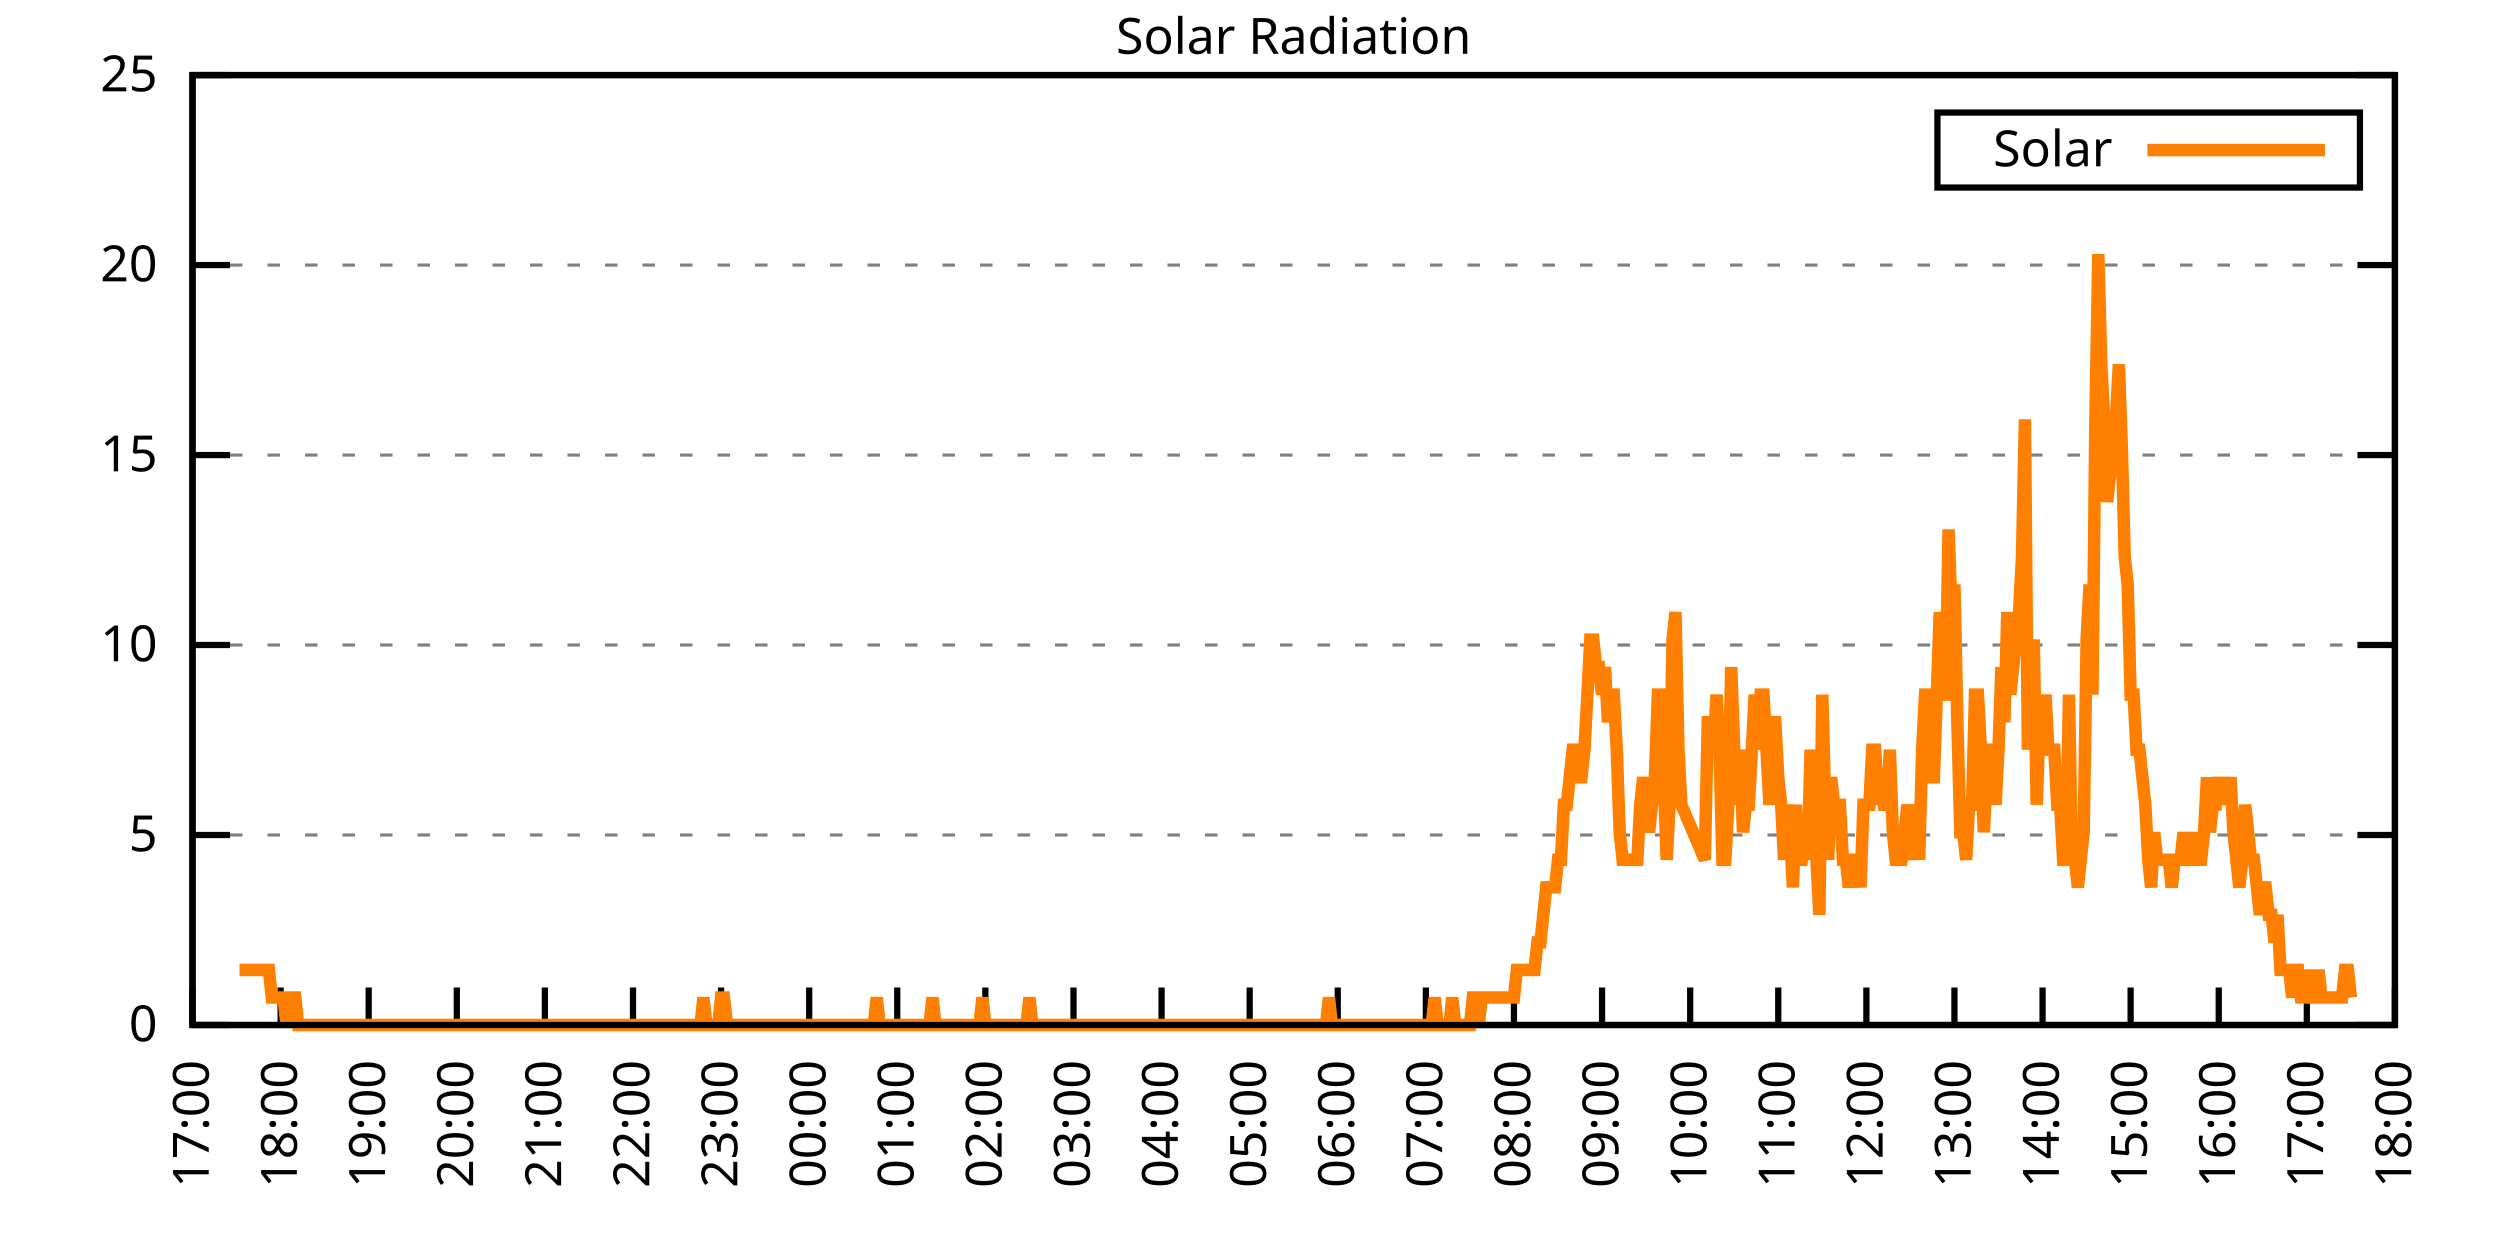
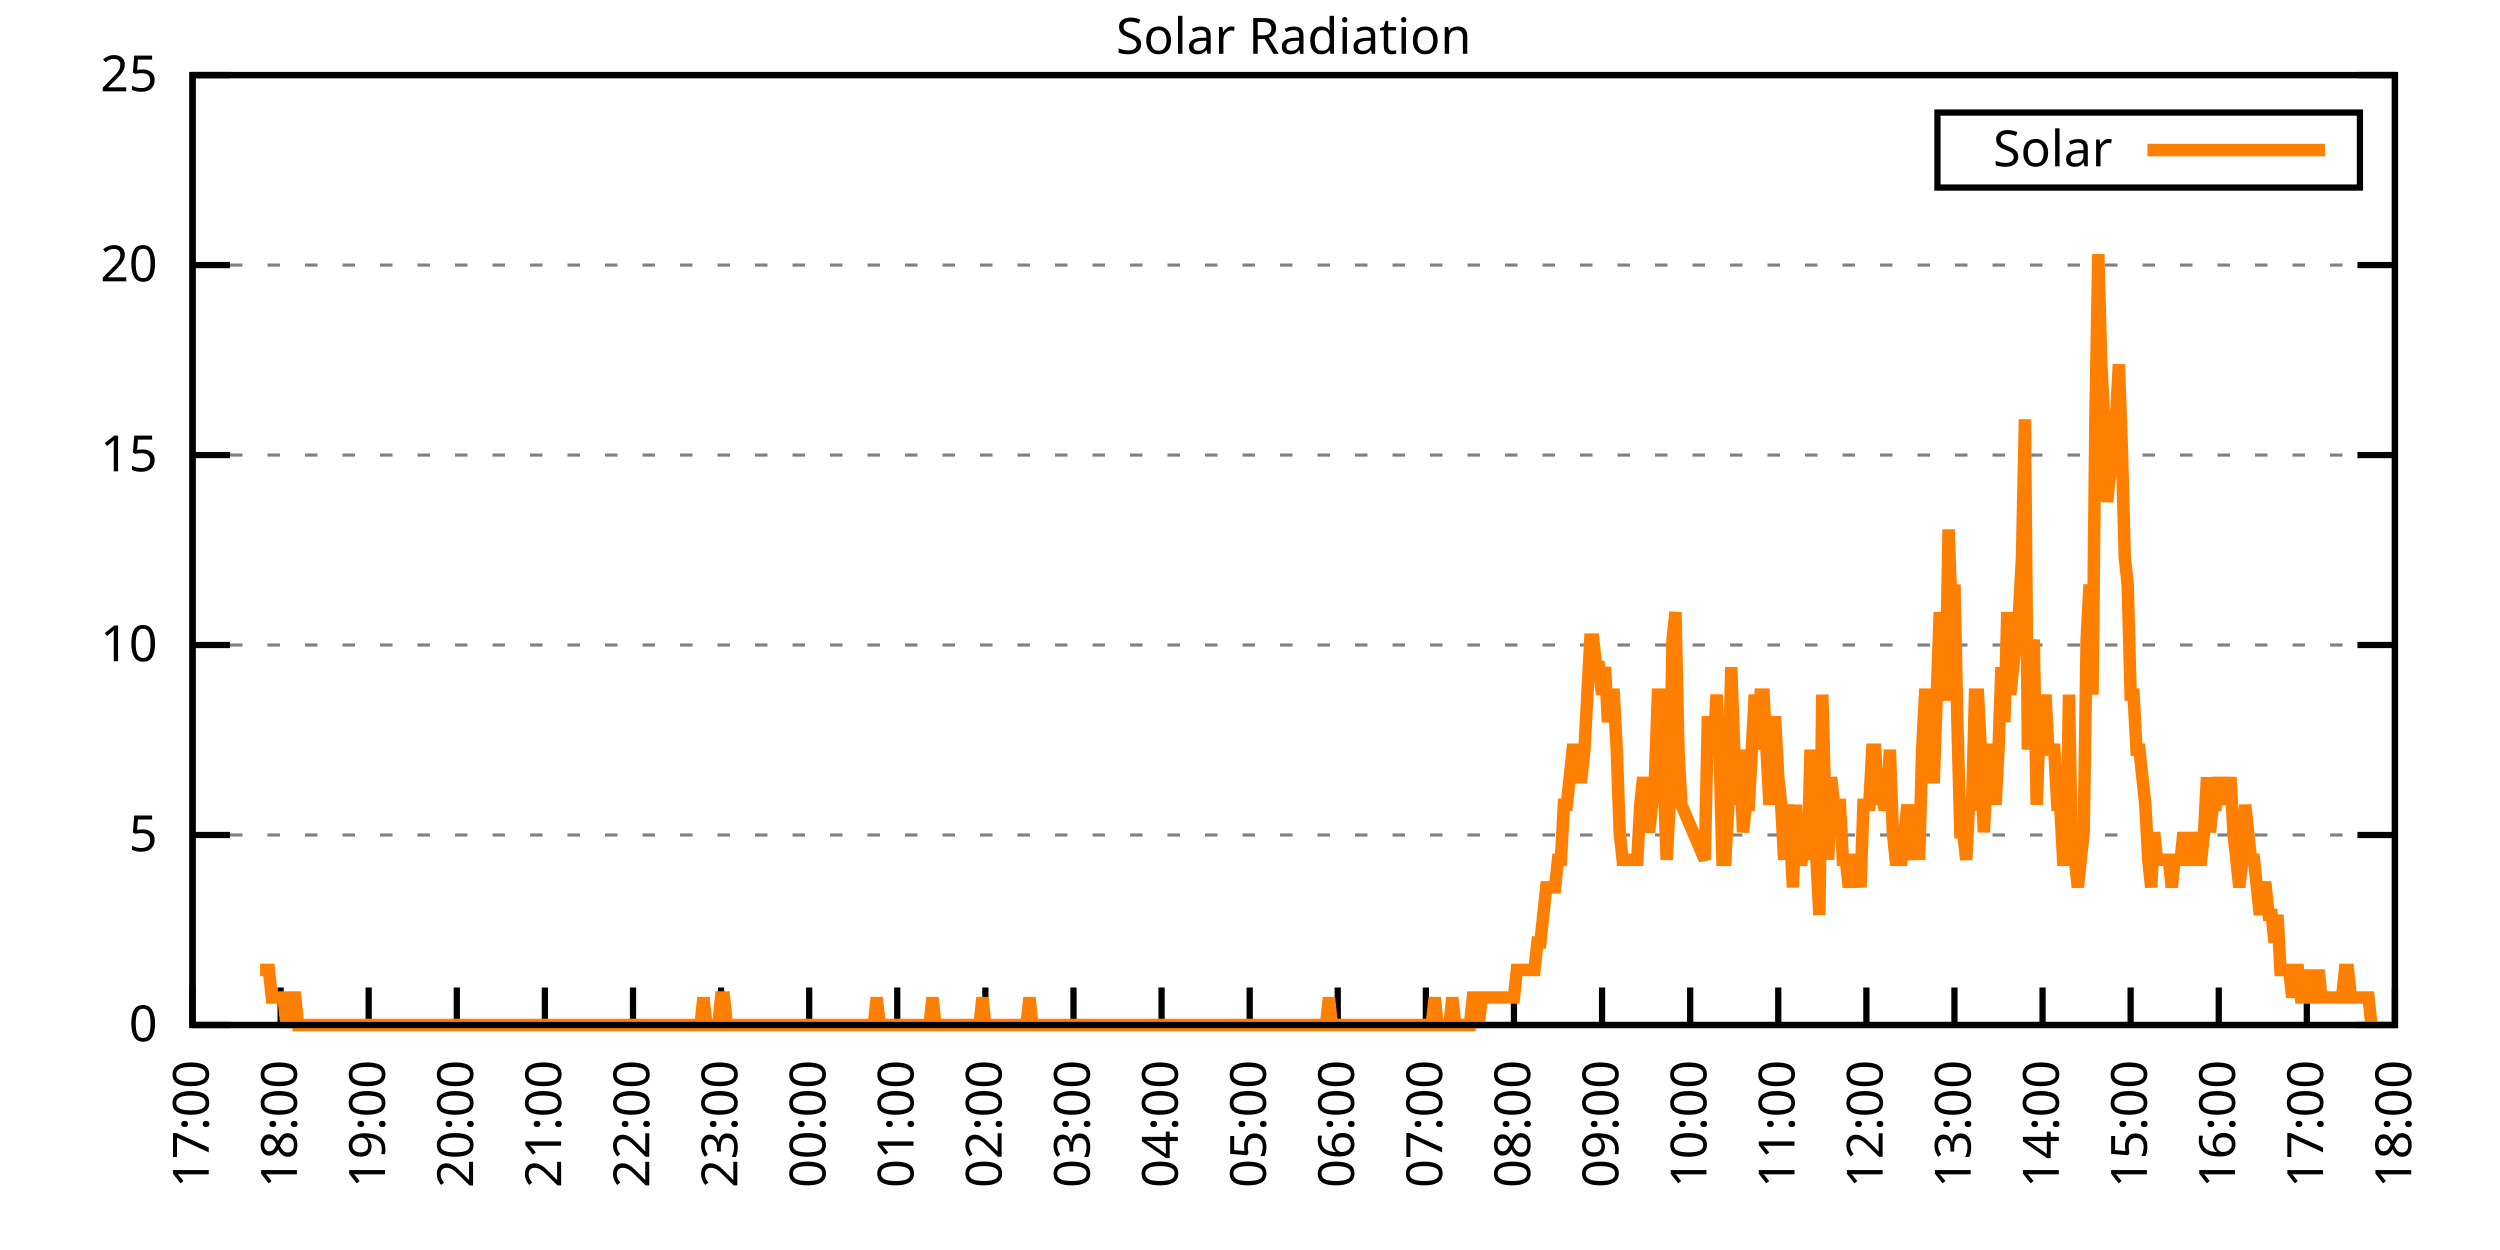
<svg xmlns="http://www.w3.org/2000/svg" xmlns:xlink="http://www.w3.org/1999/xlink" width="400" height="200" viewBox="0 0 400 200">
  <g id="gnuplot_canvas">
    <rect x="0" y="0" width="400" height="200" fill="none" />
    <defs>
      <circle id="gpDot" r="0.5" stroke-width="0.5" stroke="currentColor" />
      <path id="gpPt0" stroke-width="0.333" stroke="currentColor" d="M-1,0 h2 M0,-1 v2" />
      <path id="gpPt1" stroke-width="0.333" stroke="currentColor" d="M-1,-1 L1,1 M1,-1 L-1,1" />
      <path id="gpPt2" stroke-width="0.333" stroke="currentColor" d="M-1,0 L1,0 M0,-1 L0,1 M-1,-1 L1,1 M-1,1 L1,-1" />
      <rect id="gpPt3" stroke-width="0.333" stroke="currentColor" x="-1" y="-1" width="2" height="2" />
      <rect id="gpPt4" stroke-width="0.333" stroke="currentColor" fill="currentColor" x="-1" y="-1" width="2" height="2" />
      <circle id="gpPt5" stroke-width="0.333" stroke="currentColor" cx="0" cy="0" r="1" />
      <use xlink:href="#gpPt5" id="gpPt6" fill="currentColor" stroke="none" />
      <path id="gpPt7" stroke-width="0.333" stroke="currentColor" d="M0,-1.33 L-1.33,0.67 L1.33,0.67 z" />
      <use xlink:href="#gpPt7" id="gpPt8" fill="currentColor" stroke="none" />
      <use xlink:href="#gpPt7" id="gpPt9" stroke="currentColor" transform="rotate(180)" />
      <use xlink:href="#gpPt9" id="gpPt10" fill="currentColor" stroke="none" />
      <use xlink:href="#gpPt3" id="gpPt11" stroke="currentColor" transform="rotate(45)" />
      <use xlink:href="#gpPt11" id="gpPt12" fill="currentColor" stroke="none" />
      <path id="gpPt13" stroke-width="0.333" stroke="currentColor" d="M0,1.330 L1.265,0.411 L0.782,-1.067 L-0.782,-1.076 L-1.265,0.411 z" />
      <use xlink:href="#gpPt13" id="gpPt14" fill="currentColor" stroke="none" />
      <filter id="textbox" filterUnits="objectBoundingBox" x="0" y="0" height="1" width="1">
        <feFlood flood-color="white" flood-opacity="1" result="bgnd" />
        <feComposite in="SourceGraphic" in2="bgnd" operator="atop" />
      </filter>
      <filter id="greybox" filterUnits="objectBoundingBox" x="0" y="0" height="1" width="1">
        <feFlood flood-color="lightgrey" flood-opacity="1" result="grey" />
        <feComposite in="SourceGraphic" in2="grey" operator="atop" />
      </filter>
    </defs>
    <g fill="none" color="white" stroke="currentColor" stroke-width="1.00" stroke-linecap="butt" stroke-linejoin="miter">
</g>
    <g fill="none" color="black" stroke="currentColor" stroke-width="1.00" stroke-linecap="butt" stroke-linejoin="miter">
      <g stroke="none" shape-rendering="crispEdges">
        <polygon fill="rgb(255, 255, 255)" points="30.80,164.00 383.18,164.00 383.18,12.02 30.80,12.02 " />
      </g>
    </g>
    <g fill="none" color="black" stroke="currentColor" stroke-width="1.00" stroke-linecap="butt" stroke-linejoin="miter">
</g>
    <g fill="none" color="black" stroke="black" stroke-width="0.50" stroke-linecap="butt" stroke-linejoin="miter">
</g>
    <g fill="none" color="gray" stroke="currentColor" stroke-width="0.50" stroke-linecap="butt" stroke-linejoin="miter">
      <path stroke="gray" stroke-dasharray="2,4" class="gridline" d="M30.80,164.00 L383.19,164.00  " />
    </g>
    <g fill="none" color="gray" stroke="gray" stroke-width="1.00" stroke-linecap="butt" stroke-linejoin="miter">
</g>
    <g fill="none" color="black" stroke="currentColor" stroke-width="1.00" stroke-linecap="butt" stroke-linejoin="miter">
      <path stroke="black" d="M30.80,164.00 L36.80,164.00 M383.19,164.00 L377.19,164.00  " />
      <g transform="translate(25.20,166.60)" stroke="none" fill="black" font-family="Sans" font-size="8.00" text-anchor="end">
        <text>
          <tspan font-family="Sans"> 0</tspan>
        </text>
      </g>
    </g>
    <g fill="none" color="black" stroke="currentColor" stroke-width="1.00" stroke-linecap="butt" stroke-linejoin="miter">
</g>
    <g fill="none" color="black" stroke="black" stroke-width="0.50" stroke-linecap="butt" stroke-linejoin="miter">
</g>
    <g fill="none" color="gray" stroke="currentColor" stroke-width="0.50" stroke-linecap="butt" stroke-linejoin="miter">
      <path stroke="gray" stroke-dasharray="2,4" class="gridline" d="M30.80,133.60 L383.19,133.60  " />
    </g>
    <g fill="none" color="gray" stroke="gray" stroke-width="1.00" stroke-linecap="butt" stroke-linejoin="miter">
</g>
    <g fill="none" color="black" stroke="currentColor" stroke-width="1.00" stroke-linecap="butt" stroke-linejoin="miter">
      <path stroke="black" d="M30.80,133.60 L36.80,133.60 M383.19,133.60 L377.19,133.60  " />
      <g transform="translate(25.20,136.20)" stroke="none" fill="black" font-family="Sans" font-size="8.00" text-anchor="end">
        <text>
          <tspan font-family="Sans"> 5</tspan>
        </text>
      </g>
    </g>
    <g fill="none" color="black" stroke="currentColor" stroke-width="1.00" stroke-linecap="butt" stroke-linejoin="miter">
</g>
    <g fill="none" color="black" stroke="black" stroke-width="0.50" stroke-linecap="butt" stroke-linejoin="miter">
</g>
    <g fill="none" color="gray" stroke="currentColor" stroke-width="0.50" stroke-linecap="butt" stroke-linejoin="miter">
      <path stroke="gray" stroke-dasharray="2,4" class="gridline" d="M30.80,103.20 L383.19,103.20  " />
    </g>
    <g fill="none" color="gray" stroke="gray" stroke-width="1.00" stroke-linecap="butt" stroke-linejoin="miter">
</g>
    <g fill="none" color="black" stroke="currentColor" stroke-width="1.00" stroke-linecap="butt" stroke-linejoin="miter">
      <path stroke="black" d="M30.80,103.20 L36.80,103.20 M383.19,103.20 L377.19,103.20  " />
      <g transform="translate(25.20,105.80)" stroke="none" fill="black" font-family="Sans" font-size="8.00" text-anchor="end">
        <text>
          <tspan font-family="Sans"> 10</tspan>
        </text>
      </g>
    </g>
    <g fill="none" color="black" stroke="currentColor" stroke-width="1.00" stroke-linecap="butt" stroke-linejoin="miter">
</g>
    <g fill="none" color="black" stroke="black" stroke-width="0.50" stroke-linecap="butt" stroke-linejoin="miter">
</g>
    <g fill="none" color="gray" stroke="currentColor" stroke-width="0.50" stroke-linecap="butt" stroke-linejoin="miter">
      <path stroke="gray" stroke-dasharray="2,4" class="gridline" d="M30.80,72.81 L383.19,72.81  " />
    </g>
    <g fill="none" color="gray" stroke="gray" stroke-width="1.00" stroke-linecap="butt" stroke-linejoin="miter">
</g>
    <g fill="none" color="black" stroke="currentColor" stroke-width="1.00" stroke-linecap="butt" stroke-linejoin="miter">
      <path stroke="black" d="M30.80,72.81 L36.80,72.81 M383.19,72.81 L377.19,72.81  " />
      <g transform="translate(25.20,75.41)" stroke="none" fill="black" font-family="Sans" font-size="8.00" text-anchor="end">
        <text>
          <tspan font-family="Sans"> 15</tspan>
        </text>
      </g>
    </g>
    <g fill="none" color="black" stroke="currentColor" stroke-width="1.00" stroke-linecap="butt" stroke-linejoin="miter">
</g>
    <g fill="none" color="black" stroke="black" stroke-width="0.50" stroke-linecap="butt" stroke-linejoin="miter">
</g>
    <g fill="none" color="gray" stroke="currentColor" stroke-width="0.50" stroke-linecap="butt" stroke-linejoin="miter">
      <path stroke="gray" stroke-dasharray="2,4" class="gridline" d="M30.80,42.41 L383.19,42.41  " />
    </g>
    <g fill="none" color="gray" stroke="gray" stroke-width="1.00" stroke-linecap="butt" stroke-linejoin="miter">
</g>
    <g fill="none" color="black" stroke="currentColor" stroke-width="1.00" stroke-linecap="butt" stroke-linejoin="miter">
      <path stroke="black" d="M30.80,42.41 L36.80,42.41 M383.19,42.41 L377.19,42.41  " />
      <g transform="translate(25.20,45.01)" stroke="none" fill="black" font-family="Sans" font-size="8.00" text-anchor="end">
        <text>
          <tspan font-family="Sans"> 20</tspan>
        </text>
      </g>
    </g>
    <g fill="none" color="black" stroke="currentColor" stroke-width="1.00" stroke-linecap="butt" stroke-linejoin="miter">
</g>
    <g fill="none" color="black" stroke="black" stroke-width="0.50" stroke-linecap="butt" stroke-linejoin="miter">
</g>
    <g fill="none" color="gray" stroke="currentColor" stroke-width="0.50" stroke-linecap="butt" stroke-linejoin="miter">
      <path stroke="gray" stroke-dasharray="2,4" class="gridline" d="M30.80,12.01 L383.19,12.01  " />
    </g>
    <g fill="none" color="gray" stroke="gray" stroke-width="1.00" stroke-linecap="butt" stroke-linejoin="miter">
</g>
    <g fill="none" color="black" stroke="currentColor" stroke-width="1.00" stroke-linecap="butt" stroke-linejoin="miter">
      <path stroke="black" d="M30.80,12.01 L36.80,12.01 M383.19,12.01 L377.19,12.01  " />
      <g transform="translate(25.20,14.61)" stroke="none" fill="black" font-family="Sans" font-size="8.00" text-anchor="end">
        <text>
          <tspan font-family="Sans"> 25</tspan>
        </text>
      </g>
    </g>
    <g fill="none" color="black" stroke="currentColor" stroke-width="1.00" stroke-linecap="butt" stroke-linejoin="miter">
      <path stroke="black" d="M30.80,164.00 L30.80,158.00  " />
      <g transform="translate(33.40,169.60) rotate(270.00)" stroke="none" fill="black" font-family="Sans" font-size="8.00" text-anchor="end">
        <text>
          <tspan font-family="Sans">17:00</tspan>
        </text>
      </g>
    </g>
    <g fill="none" color="black" stroke="currentColor" stroke-width="1.00" stroke-linecap="butt" stroke-linejoin="miter">
      <path stroke="black" d="M44.90,164.00 L44.90,158.00  " />
      <g transform="translate(47.50,169.60) rotate(270.00)" stroke="none" fill="black" font-family="Sans" font-size="8.00" text-anchor="end">
        <text>
          <tspan font-family="Sans">18:00</tspan>
        </text>
      </g>
    </g>
    <g fill="none" color="black" stroke="currentColor" stroke-width="1.00" stroke-linecap="butt" stroke-linejoin="miter">
      <path stroke="black" d="M58.99,164.00 L58.99,158.00  " />
      <g transform="translate(61.59,169.60) rotate(270.00)" stroke="none" fill="black" font-family="Sans" font-size="8.00" text-anchor="end">
        <text>
          <tspan font-family="Sans">19:00</tspan>
        </text>
      </g>
    </g>
    <g fill="none" color="black" stroke="currentColor" stroke-width="1.00" stroke-linecap="butt" stroke-linejoin="miter">
      <path stroke="black" d="M73.09,164.00 L73.09,158.00  " />
      <g transform="translate(75.69,169.60) rotate(270.00)" stroke="none" fill="black" font-family="Sans" font-size="8.00" text-anchor="end">
        <text>
          <tspan font-family="Sans">20:00</tspan>
        </text>
      </g>
    </g>
    <g fill="none" color="black" stroke="currentColor" stroke-width="1.00" stroke-linecap="butt" stroke-linejoin="miter">
      <path stroke="black" d="M87.18,164.00 L87.18,158.00  " />
      <g transform="translate(89.78,169.60) rotate(270.00)" stroke="none" fill="black" font-family="Sans" font-size="8.00" text-anchor="end">
        <text>
          <tspan font-family="Sans">21:00</tspan>
        </text>
      </g>
    </g>
    <g fill="none" color="black" stroke="currentColor" stroke-width="1.00" stroke-linecap="butt" stroke-linejoin="miter">
      <path stroke="black" d="M101.28,164.00 L101.28,158.00  " />
      <g transform="translate(103.88,169.60) rotate(270.00)" stroke="none" fill="black" font-family="Sans" font-size="8.00" text-anchor="end">
        <text>
          <tspan font-family="Sans">22:00</tspan>
        </text>
      </g>
    </g>
    <g fill="none" color="black" stroke="currentColor" stroke-width="1.00" stroke-linecap="butt" stroke-linejoin="miter">
      <path stroke="black" d="M115.37,164.00 L115.37,158.00  " />
      <g transform="translate(117.97,169.60) rotate(270.00)" stroke="none" fill="black" font-family="Sans" font-size="8.00" text-anchor="end">
        <text>
          <tspan font-family="Sans">23:00</tspan>
        </text>
      </g>
    </g>
    <g fill="none" color="black" stroke="currentColor" stroke-width="1.00" stroke-linecap="butt" stroke-linejoin="miter">
      <path stroke="black" d="M129.47,164.00 L129.47,158.00  " />
      <g transform="translate(132.07,169.60) rotate(270.00)" stroke="none" fill="black" font-family="Sans" font-size="8.00" text-anchor="end">
        <text>
          <tspan font-family="Sans">00:00</tspan>
        </text>
      </g>
    </g>
    <g fill="none" color="black" stroke="currentColor" stroke-width="1.00" stroke-linecap="butt" stroke-linejoin="miter">
      <path stroke="black" d="M143.56,164.00 L143.56,158.00  " />
      <g transform="translate(146.16,169.60) rotate(270.00)" stroke="none" fill="black" font-family="Sans" font-size="8.00" text-anchor="end">
        <text>
          <tspan font-family="Sans">01:00</tspan>
        </text>
      </g>
    </g>
    <g fill="none" color="black" stroke="currentColor" stroke-width="1.00" stroke-linecap="butt" stroke-linejoin="miter">
      <path stroke="black" d="M157.66,164.00 L157.66,158.00  " />
      <g transform="translate(160.26,169.60) rotate(270.00)" stroke="none" fill="black" font-family="Sans" font-size="8.00" text-anchor="end">
        <text>
          <tspan font-family="Sans">02:00</tspan>
        </text>
      </g>
    </g>
    <g fill="none" color="black" stroke="currentColor" stroke-width="1.00" stroke-linecap="butt" stroke-linejoin="miter">
      <path stroke="black" d="M171.76,164.00 L171.76,158.00  " />
      <g transform="translate(174.36,169.60) rotate(270.00)" stroke="none" fill="black" font-family="Sans" font-size="8.00" text-anchor="end">
        <text>
          <tspan font-family="Sans">03:00</tspan>
        </text>
      </g>
    </g>
    <g fill="none" color="black" stroke="currentColor" stroke-width="1.00" stroke-linecap="butt" stroke-linejoin="miter">
      <path stroke="black" d="M185.85,164.00 L185.85,158.00  " />
      <g transform="translate(188.45,169.60) rotate(270.00)" stroke="none" fill="black" font-family="Sans" font-size="8.00" text-anchor="end">
        <text>
          <tspan font-family="Sans">04:00</tspan>
        </text>
      </g>
    </g>
    <g fill="none" color="black" stroke="currentColor" stroke-width="1.00" stroke-linecap="butt" stroke-linejoin="miter">
      <path stroke="black" d="M199.95,164.00 L199.95,158.00  " />
      <g transform="translate(202.55,169.60) rotate(270.00)" stroke="none" fill="black" font-family="Sans" font-size="8.00" text-anchor="end">
        <text>
          <tspan font-family="Sans">05:00</tspan>
        </text>
      </g>
    </g>
    <g fill="none" color="black" stroke="currentColor" stroke-width="1.00" stroke-linecap="butt" stroke-linejoin="miter">
      <path stroke="black" d="M214.04,164.00 L214.04,158.00  " />
      <g transform="translate(216.64,169.60) rotate(270.00)" stroke="none" fill="black" font-family="Sans" font-size="8.00" text-anchor="end">
        <text>
          <tspan font-family="Sans">06:00</tspan>
        </text>
      </g>
    </g>
    <g fill="none" color="black" stroke="currentColor" stroke-width="1.00" stroke-linecap="butt" stroke-linejoin="miter">
      <path stroke="black" d="M228.14,164.00 L228.14,158.00  " />
      <g transform="translate(230.74,169.60) rotate(270.00)" stroke="none" fill="black" font-family="Sans" font-size="8.00" text-anchor="end">
        <text>
          <tspan font-family="Sans">07:00</tspan>
        </text>
      </g>
    </g>
    <g fill="none" color="black" stroke="currentColor" stroke-width="1.00" stroke-linecap="butt" stroke-linejoin="miter">
      <path stroke="black" d="M242.23,164.00 L242.23,158.00  " />
      <g transform="translate(244.83,169.60) rotate(270.00)" stroke="none" fill="black" font-family="Sans" font-size="8.00" text-anchor="end">
        <text>
          <tspan font-family="Sans">08:00</tspan>
        </text>
      </g>
    </g>
    <g fill="none" color="black" stroke="currentColor" stroke-width="1.00" stroke-linecap="butt" stroke-linejoin="miter">
      <path stroke="black" d="M256.33,164.00 L256.33,158.00  " />
      <g transform="translate(258.93,169.60) rotate(270.00)" stroke="none" fill="black" font-family="Sans" font-size="8.00" text-anchor="end">
        <text>
          <tspan font-family="Sans">09:00</tspan>
        </text>
      </g>
    </g>
    <g fill="none" color="black" stroke="currentColor" stroke-width="1.00" stroke-linecap="butt" stroke-linejoin="miter">
      <path stroke="black" d="M270.43,164.00 L270.43,158.00  " />
      <g transform="translate(273.03,169.60) rotate(270.00)" stroke="none" fill="black" font-family="Sans" font-size="8.00" text-anchor="end">
        <text>
          <tspan font-family="Sans">10:00</tspan>
        </text>
      </g>
    </g>
    <g fill="none" color="black" stroke="currentColor" stroke-width="1.00" stroke-linecap="butt" stroke-linejoin="miter">
      <path stroke="black" d="M284.52,164.00 L284.52,158.00  " />
      <g transform="translate(287.12,169.60) rotate(270.00)" stroke="none" fill="black" font-family="Sans" font-size="8.00" text-anchor="end">
        <text>
          <tspan font-family="Sans">11:00</tspan>
        </text>
      </g>
    </g>
    <g fill="none" color="black" stroke="currentColor" stroke-width="1.00" stroke-linecap="butt" stroke-linejoin="miter">
      <path stroke="black" d="M298.62,164.00 L298.62,158.00  " />
      <g transform="translate(301.22,169.60) rotate(270.00)" stroke="none" fill="black" font-family="Sans" font-size="8.00" text-anchor="end">
        <text>
          <tspan font-family="Sans">12:00</tspan>
        </text>
      </g>
    </g>
    <g fill="none" color="black" stroke="currentColor" stroke-width="1.00" stroke-linecap="butt" stroke-linejoin="miter">
      <path stroke="black" d="M312.71,164.00 L312.71,158.00  " />
      <g transform="translate(315.31,169.60) rotate(270.00)" stroke="none" fill="black" font-family="Sans" font-size="8.00" text-anchor="end">
        <text>
          <tspan font-family="Sans">13:00</tspan>
        </text>
      </g>
    </g>
    <g fill="none" color="black" stroke="currentColor" stroke-width="1.00" stroke-linecap="butt" stroke-linejoin="miter">
      <path stroke="black" d="M326.81,164.00 L326.81,158.00  " />
      <g transform="translate(329.41,169.60) rotate(270.00)" stroke="none" fill="black" font-family="Sans" font-size="8.00" text-anchor="end">
        <text>
          <tspan font-family="Sans">14:00</tspan>
        </text>
      </g>
    </g>
    <g fill="none" color="black" stroke="currentColor" stroke-width="1.00" stroke-linecap="butt" stroke-linejoin="miter">
      <path stroke="black" d="M340.90,164.00 L340.90,158.00  " />
      <g transform="translate(343.50,169.60) rotate(270.00)" stroke="none" fill="black" font-family="Sans" font-size="8.00" text-anchor="end">
        <text>
          <tspan font-family="Sans">15:00</tspan>
        </text>
      </g>
    </g>
    <g fill="none" color="black" stroke="currentColor" stroke-width="1.00" stroke-linecap="butt" stroke-linejoin="miter">
      <path stroke="black" d="M355.00,164.00 L355.00,158.00  " />
      <g transform="translate(357.60,169.60) rotate(270.00)" stroke="none" fill="black" font-family="Sans" font-size="8.00" text-anchor="end">
        <text>
          <tspan font-family="Sans">16:00</tspan>
        </text>
      </g>
    </g>
    <g fill="none" color="black" stroke="currentColor" stroke-width="1.00" stroke-linecap="butt" stroke-linejoin="miter">
      <path stroke="black" d="M369.09,164.00 L369.09,158.00  " />
      <g transform="translate(371.69,169.60) rotate(270.00)" stroke="none" fill="black" font-family="Sans" font-size="8.00" text-anchor="end">
        <text>
          <tspan font-family="Sans">17:00</tspan>
        </text>
      </g>
    </g>
    <g fill="none" color="black" stroke="currentColor" stroke-width="1.00" stroke-linecap="butt" stroke-linejoin="miter">
      <path stroke="black" d="M383.19,164.00 L383.19,158.00  " />
      <g transform="translate(385.79,169.60) rotate(270.00)" stroke="none" fill="black" font-family="Sans" font-size="8.00" text-anchor="end">
        <text>
          <tspan font-family="Sans">18:00</tspan>
        </text>
      </g>
    </g>
    <g fill="none" color="black" stroke="currentColor" stroke-width="1.00" stroke-linecap="butt" stroke-linejoin="miter">
</g>
    <g fill="none" color="black" stroke="currentColor" stroke-width="1.00" stroke-linecap="butt" stroke-linejoin="miter">
      <path stroke="black" d="M30.80,12.01 L30.80,164.00 L383.19,164.00 L383.19,12.01 L30.80,12.01 Z  " />
    </g>
    <g fill="none" color="black" stroke="currentColor" stroke-width="1.00" stroke-linecap="butt" stroke-linejoin="miter">
</g>
    <g fill="none" color="black" stroke="currentColor" stroke-width="1.00" stroke-linecap="butt" stroke-linejoin="miter">
      <path stroke="black" d="M309.99,30.01 L309.99,18.01 L377.59,18.01 L377.59,30.01 L309.99,30.01 Z  " />
    </g>
    <g id="Solar_Radiation_plot_1">
      <g fill="none" color="white" stroke="black" stroke-width="2.00" stroke-linecap="butt" stroke-linejoin="miter">
</g>
      <g fill="none" color="black" stroke="currentColor" stroke-width="2.00" stroke-linecap="butt" stroke-linejoin="miter">
        <g transform="translate(337.99,26.61)" stroke="none" fill="black" font-family="Sans" font-size="8.00" text-anchor="end">
          <text>
            <tspan font-family="Sans">Solar</tspan>
          </text>
        </g>
      </g>
      <g fill="none" color="black" stroke="currentColor" stroke-width="2.00" stroke-linecap="butt" stroke-linejoin="miter">
-         <path stroke="rgb(255, 127,   0)" d="M343.59,24.01 L371.99,24.01 M38.32,155.19 L38.79,155.19 L39.26,155.19 L39.73,155.19 L40.20,155.19 L40.67,155.19   L41.14,155.19 L41.61,155.19 L42.08,155.19 L42.55,155.19 L43.02,155.19 L43.49,159.60 L43.96,159.60 L44.43,159.60   L44.90,159.60 L45.37,159.60 L45.84,164.00 L46.31,159.60 L46.78,159.60 L47.24,159.60 L47.71,164.00 L48.18,164.00   L48.65,164.00 L49.12,164.00 L49.59,164.00 L50.06,164.00 L50.53,164.00 L51.00,164.00 L51.47,164.00 L51.94,164.00   L52.41,164.00 L52.88,164.00 L53.35,164.00 L53.82,164.00 L54.29,164.00 L54.76,164.00 L55.23,164.00 L55.70,164.00   L56.17,164.00 L56.64,164.00 L57.11,164.00 L57.58,164.00 L58.05,164.00 L58.52,164.00 L58.99,164.00 L59.46,164.00   L59.93,164.00 L60.40,164.00 L60.87,164.00 L61.34,164.00 L61.81,164.00 L62.28,164.00 L62.75,164.00 L63.22,164.00   L63.69,164.00 L64.16,164.00 L64.63,164.00 L65.10,164.00 L65.57,164.00 L66.04,164.00 L66.51,164.00 L66.98,164.00   L67.45,164.00 L68.39,164.00 L69.33,164.00 L69.80,164.00 L70.27,164.00 L70.74,164.00 L71.21,164.00 L71.68,164.00   L72.15,164.00 L72.62,164.00 L73.09,164.00 L73.56,164.00 L74.03,164.00 L74.50,164.00 L74.97,164.00 L75.44,164.00   L75.91,164.00 L76.38,164.00 L76.85,164.00 L77.32,164.00 L77.79,164.00 L78.26,164.00 L78.73,164.00 L79.19,164.00   L79.66,164.00 L80.13,164.00 L80.60,164.00 L81.07,164.00 L81.54,164.00 L82.01,164.00 L82.48,164.00 L82.95,164.00   L83.42,164.00 L83.89,164.00 L84.36,164.00 L84.83,164.00 L85.30,164.00 L85.77,164.00 L86.24,164.00 L86.71,164.00   L87.18,164.00 L87.65,164.00 L88.12,164.00 L88.59,164.00 L89.06,164.00 L89.53,164.00 L90.00,164.00 L90.47,164.00   L90.94,164.00 L91.41,164.00 L91.88,164.00 L92.35,164.00 L92.82,164.00 L93.29,164.00 L93.76,164.00 L94.23,164.00   L94.70,164.00 L95.17,164.00 L95.64,164.00 L96.11,164.00 L96.58,164.00 L97.05,164.00 L97.52,164.00 L97.99,164.00   L98.46,164.00 L98.93,164.00 L99.40,164.00 L99.87,164.00 L100.34,164.00 L100.81,164.00 L101.28,164.00 L101.75,164.00   L102.22,164.00 L102.69,164.00 L103.16,164.00 L103.63,164.00 L104.10,164.00 L104.57,164.00 L105.04,164.00 L105.51,164.00   L105.98,164.00 L106.45,164.00 L106.92,164.00 L107.39,164.00 L107.86,164.00 L108.33,164.00 L108.80,164.00 L109.27,164.00   L109.74,164.00 L110.21,164.00 L110.68,164.00 L111.14,164.00 L111.61,164.00 L112.08,164.00 L112.55,159.60 L113.02,164.00   L113.49,164.00 L113.96,164.00 L114.43,164.00 L114.90,164.00 L115.37,159.60 L115.84,159.60 L116.31,164.00 L116.78,164.00   L117.25,164.00 L117.72,164.00 L118.19,164.00 L118.66,164.00 L119.13,164.00 L119.60,164.00 L120.07,164.00 L120.54,164.00   L121.01,164.00 L121.48,164.00 L121.95,164.00 L122.42,164.00 L122.89,164.00 L123.36,164.00 L123.83,164.00 L124.30,164.00   L124.77,164.00 L125.24,164.00 L125.71,164.00 L126.18,164.00 L126.65,164.00 L127.12,164.00 L127.59,164.00 L128.06,164.00   L128.53,164.00 L129.00,164.00 L129.47,164.00 L129.94,164.00 L130.41,164.00 L130.88,164.00 L131.35,164.00 L131.82,164.00   L132.29,164.00 L132.76,164.00 L133.23,164.00 L133.70,164.00 L134.17,164.00 L134.64,164.00 L135.11,164.00 L135.58,164.00   L136.05,164.00 L136.52,164.00 L136.99,164.00 L137.46,164.00 L137.93,164.00 L138.40,164.00 L138.87,164.00 L139.34,164.00   L139.81,164.00 L140.28,159.60 L140.75,164.00 L141.22,164.00 L141.69,164.00 L142.16,164.00 L142.63,164.00 L143.09,164.00   L143.56,164.00 L144.03,164.00 L144.50,164.00 L144.97,164.00 L145.44,164.00 L145.91,164.00 L146.38,164.00 L146.85,164.00   L147.32,164.00 L147.79,164.00 L148.26,164.00 L148.73,164.00 L149.20,159.60 L149.67,164.00 L150.14,164.00 L150.61,164.00   L151.08,164.00 L151.55,164.00 L152.02,164.00 L152.49,164.00 L152.96,164.00 L153.43,164.00 L153.90,164.00 L154.37,164.00   L154.84,164.00 L155.31,164.00 L155.78,164.00 L156.25,164.00 L156.72,164.00 L157.19,159.60 L157.66,164.00 L158.13,164.00   L158.60,164.00 L159.07,164.00 L159.54,164.00 L160.01,164.00 L160.48,164.00 L160.95,164.00 L161.42,164.00 L161.89,164.00   L162.36,164.00 L162.83,164.00 L163.30,164.00 L163.77,164.00 L164.24,164.00 L164.71,159.60 L165.18,164.00 L165.65,164.00   L166.12,164.00 L166.59,164.00 L167.06,164.00 L167.53,164.00 L168.00,164.00 L168.47,164.00 L168.94,164.00 L169.41,164.00   L169.88,164.00 L170.35,164.00 L170.82,164.00 L171.29,164.00 L171.76,164.00 L172.23,164.00 L172.70,164.00 L173.17,164.00   L173.64,164.00 L174.11,164.00 L174.58,164.00 L175.04,164.00 L175.51,164.00 L175.98,164.00 L176.45,164.00 L176.92,164.00   L177.39,164.00 L177.86,164.00 L178.33,164.00 L178.80,164.00 L179.27,164.00 L179.74,164.00 L180.21,164.00 L180.68,164.00   L181.15,164.00 L181.62,164.00 L182.09,164.00 L182.56,164.00 L183.03,164.00 L183.50,164.00 L183.97,164.00 L184.44,164.00   L184.91,164.00 L185.38,164.00 L185.85,164.00 L186.32,164.00 L186.79,164.00 L187.26,164.00 L187.73,164.00 L188.20,164.00   L188.67,164.00 L189.14,164.00 L189.61,164.00 L190.08,164.00 L190.55,164.00 L191.02,164.00 L191.49,164.00 L191.96,164.00   L192.43,164.00 L192.90,164.00 L193.37,164.00 L193.84,164.00 L194.31,164.00 L194.78,164.00 L195.25,164.00 L195.72,164.00   L196.19,164.00 L196.66,164.00 L197.13,164.00 L197.60,164.00 L198.07,164.00 L198.54,164.00 L199.01,164.00 L199.48,164.00   L199.95,164.00 L200.42,164.00 L200.89,164.00 L201.36,164.00 L201.83,164.00 L202.30,164.00 L202.77,164.00 L203.24,164.00   L203.71,164.00 L204.18,164.00 L204.65,164.00 L205.12,164.00 L205.59,164.00 L206.06,164.00 L206.53,164.00 L207.00,164.00   L207.46,164.00 L207.93,164.00 L208.40,164.00 L208.87,164.00 L209.34,164.00 L209.81,164.00 L210.28,164.00 L210.75,164.00   L211.22,164.00 L211.69,164.00 L212.16,164.00 L212.63,159.60 L213.10,164.00 L213.57,164.00 L214.04,164.00 L214.51,164.00   L214.98,164.00 L215.45,164.00 L215.92,164.00 L216.39,164.00 L216.86,164.00 L217.33,164.00 L217.80,164.00 L218.27,164.00   L218.74,164.00 L219.21,164.00 L219.68,164.00 L220.15,164.00 L220.62,164.00 L221.09,164.00 L221.56,164.00 L222.03,164.00   L222.50,164.00 L222.97,164.00 L223.44,164.00 L223.91,164.00 L224.38,164.00 L224.85,164.00 L225.32,164.00 L225.79,164.00   L226.26,164.00 L226.73,164.00 L227.20,164.00 L227.67,164.00 L228.14,164.00 L228.61,164.00 L229.08,164.00 L229.55,159.60   L230.02,164.00 L230.49,164.00 L230.96,164.00 L231.43,164.00 L231.90,164.00 L232.37,159.60 L232.84,164.00 L233.31,164.00   L233.78,164.00 L234.25,164.00 L234.72,164.00 L235.19,164.00 L235.66,159.60 L236.13,159.60 L236.60,164.00 L237.07,159.60   L237.54,159.60 L238.01,159.60 L238.48,159.60 L238.95,159.60 L239.41,159.60 L239.88,159.60 L240.35,159.60 L240.82,159.60   L241.29,159.60 L241.76,159.60 L242.23,159.60 L242.70,155.19 L243.17,155.19 L243.64,155.19 L244.11,155.19 L244.58,155.19   L245.05,155.19 L245.52,155.19 L245.99,150.79 L246.46,150.79 L246.93,146.38 L247.40,141.98 L247.87,141.98 L248.34,141.98   L248.81,141.98 L249.28,137.57 L249.75,137.57 L250.22,128.76 L250.69,128.76 L251.16,124.36 L251.63,119.95 L252.10,119.95   L252.57,124.36 L253.04,124.36 L253.51,119.95 L253.98,111.14 L254.45,102.33 L254.92,102.33 L255.39,106.74 L255.86,106.74   L256.33,111.14 L256.80,106.74 L257.27,115.55 L257.74,111.14 L258.21,111.14 L258.68,119.95 L259.15,133.17 L259.62,137.57   L260.09,137.57 L260.56,137.57 L261.03,137.57 L261.50,137.57 L261.97,137.57 L262.44,128.76 L262.91,124.36 L263.38,128.76   L263.85,133.17 L264.32,128.76 L264.79,124.36 L265.26,111.14 L265.73,111.14 L266.20,124.36 L266.67,137.57 L267.14,128.76   L267.61,102.33 L268.08,97.93 L268.55,119.95 L269.02,128.76 L272.77,137.57 L273.24,115.55 L273.71,115.55 L274.18,119.95   L274.65,111.14 L275.12,119.95 L275.59,137.57 L276.06,137.57 L276.53,128.76 L277.00,106.74 L277.47,119.95 L277.94,128.76   L278.41,119.95 L278.88,133.17 L279.35,128.76 L279.82,128.76 L280.29,119.95 L280.76,111.14 L281.23,119.95 L281.70,111.14   L282.17,111.14 L282.64,119.95 L283.11,128.76 L283.58,115.55 L284.05,115.55 L284.52,124.36 L284.99,128.76 L285.46,137.57   L285.93,128.76 L286.40,133.17 L286.87,141.98 L287.34,128.76 L287.81,137.57 L288.28,137.57 L288.75,133.17 L289.22,137.57   L289.69,119.95 L290.16,128.76 L290.63,137.57 L291.10,146.38 L291.57,111.14 L292.04,128.76 L292.51,137.57 L292.98,124.36   L293.45,128.76 L293.92,128.76 L294.39,128.76 L294.86,137.57 L295.33,137.57 L295.80,141.98 L296.27,137.57 L296.74,137.57   L297.21,137.57 L297.68,141.98 L298.15,128.76 L298.62,128.76 L299.09,128.76 L299.56,119.95 L300.03,119.95 L300.50,128.76   L300.97,124.36 L301.44,128.76 L301.91,128.76 L302.38,119.95 L302.85,133.17 L303.31,137.57 L303.78,137.57 L304.25,137.57   L304.72,133.17 L305.19,128.76 L305.66,133.17 L306.13,137.57 L306.60,128.76 L307.07,137.57 L307.54,119.95 L308.01,111.14   L308.48,111.14 L308.95,124.36 L309.42,124.36 L309.89,111.14 L310.36,97.93 L310.83,111.14 L311.30,111.14 L311.77,84.71   L312.24,97.93 L312.71,93.52 L313.18,115.55 L313.65,133.17 L314.12,133.17 L314.59,137.57 L315.06,128.76 L315.53,128.76   L316.00,111.14 L316.47,111.14 L316.94,119.95 L317.41,133.17 L317.88,124.36 L318.35,119.95 L318.82,119.95 L319.29,128.76   L319.76,119.95 L320.23,106.74 L320.70,115.55 L321.17,97.93 L321.64,111.14 L322.11,106.74 L322.58,102.33 L323.05,97.93   L323.52,89.12 L323.99,67.09 L324.46,119.95 L324.93,106.74 L325.40,102.33 L325.87,128.76 L326.34,115.55 L326.81,119.95   L327.28,111.14 L327.75,119.95 L328.22,119.95 L328.69,119.95 L329.16,128.76 L329.63,128.76 L330.10,137.57 L330.57,137.57   L331.04,111.14 L331.51,137.57 L331.98,137.57 L332.45,141.98 L332.92,137.57 L333.39,133.17 L333.86,102.33 L334.33,93.52   L334.80,111.14 L335.26,67.09 L335.73,40.66 L336.20,58.28 L336.67,67.09 L337.14,80.31 L337.61,75.90 L338.08,67.09   L338.55,67.09 L339.02,58.28 L339.49,71.50 L339.96,89.12 L340.43,93.52 L340.90,111.14 L341.37,111.14 L341.84,119.95   L342.31,119.95 L342.78,124.36 L343.25,128.76 L343.72,137.57 L344.19,141.98 L344.66,133.17 L345.13,137.57 L345.60,137.57   L346.07,137.57 L346.54,137.57 L347.01,137.57 L347.48,141.98 L347.95,137.57 L348.42,137.57 L348.89,137.57 L349.36,133.17   L349.83,137.57 L350.30,137.57 L350.77,137.57 L351.24,133.17 L351.71,137.57 L352.18,137.57 L352.65,133.17 L353.12,124.36   L353.59,133.17 L354.06,128.76 L354.53,128.76 L355.00,124.36 L355.47,128.76 L355.94,124.36 L356.41,128.76 L356.88,124.36   L357.35,133.17 L357.82,137.57 L358.29,141.98 L358.76,137.57 L359.23,128.76 L359.70,133.17 L360.17,137.57 L360.64,137.57   L361.11,141.98 L361.58,146.38 L362.05,141.98 L362.52,141.98 L362.99,146.38 L363.46,146.38 L363.93,150.79 L364.40,146.38   L364.87,155.19 L365.34,155.19 L365.81,155.19 L366.28,155.19 L366.75,159.60 L367.21,155.19 L367.68,155.19 L368.15,159.60   L368.62,159.60 L369.09,155.19 L369.56,159.60 L370.03,159.60 L370.50,159.60 L370.97,155.19 L371.44,159.60 L371.91,159.60   L372.38,159.60 L372.85,159.60 L373.32,159.60 L373.79,159.60 L374.26,159.60 L374.73,159.60 L375.20,155.19 L375.67,155.19   L376.14,159.60  " />
+         <path stroke="rgb(255, 127,   0)" d="M343.59,24.01 L371.99,24.01 M41.61,155.19 L42.08,155.19 L42.55,155.19 L43.02,155.19 L43.49,159.60 L43.96,159.60   L44.43,159.60 L44.90,159.60 L45.37,159.60 L45.84,164.00 L46.31,159.60 L46.78,159.60 L47.24,159.60 L47.71,164.00   L48.18,164.00 L48.65,164.00 L49.12,164.00 L49.59,164.00 L50.06,164.00 L50.53,164.00 L51.00,164.00 L51.47,164.00   L51.94,164.00 L52.41,164.00 L52.88,164.00 L53.35,164.00 L53.82,164.00 L54.29,164.00 L54.76,164.00 L55.23,164.00   L55.70,164.00 L56.17,164.00 L56.64,164.00 L57.11,164.00 L57.58,164.00 L58.05,164.00 L58.52,164.00 L58.99,164.00   L59.46,164.00 L59.93,164.00 L60.40,164.00 L60.87,164.00 L61.34,164.00 L61.81,164.00 L62.28,164.00 L62.75,164.00   L63.22,164.00 L63.69,164.00 L64.16,164.00 L64.63,164.00 L65.10,164.00 L65.57,164.00 L66.04,164.00 L66.51,164.00   L66.98,164.00 L67.45,164.00 L68.39,164.00 L69.33,164.00 L69.80,164.00 L70.27,164.00 L70.74,164.00 L71.21,164.00   L71.68,164.00 L72.15,164.00 L72.62,164.00 L73.09,164.00 L73.56,164.00 L74.03,164.00 L74.50,164.00 L74.97,164.00   L75.44,164.00 L75.91,164.00 L76.38,164.00 L76.85,164.00 L77.32,164.00 L77.79,164.00 L78.26,164.00 L78.73,164.00   L79.19,164.00 L79.66,164.00 L80.13,164.00 L80.60,164.00 L81.07,164.00 L81.54,164.00 L82.01,164.00 L82.48,164.00   L82.95,164.00 L83.42,164.00 L83.89,164.00 L84.36,164.00 L84.83,164.00 L85.30,164.00 L85.77,164.00 L86.24,164.00   L86.71,164.00 L87.18,164.00 L87.65,164.00 L88.12,164.00 L88.59,164.00 L89.06,164.00 L89.53,164.00 L90.00,164.00   L90.47,164.00 L90.94,164.00 L91.41,164.00 L91.88,164.00 L92.35,164.00 L92.82,164.00 L93.29,164.00 L93.76,164.00   L94.23,164.00 L94.70,164.00 L95.17,164.00 L95.64,164.00 L96.11,164.00 L96.58,164.00 L97.05,164.00 L97.52,164.00   L97.99,164.00 L98.46,164.00 L98.93,164.00 L99.40,164.00 L99.87,164.00 L100.34,164.00 L100.81,164.00 L101.28,164.00   L101.75,164.00 L102.22,164.00 L102.69,164.00 L103.16,164.00 L103.63,164.00 L104.10,164.00 L104.57,164.00 L105.04,164.00   L105.51,164.00 L105.98,164.00 L106.45,164.00 L106.92,164.00 L107.39,164.00 L107.86,164.00 L108.33,164.00 L108.80,164.00   L109.27,164.00 L109.74,164.00 L110.21,164.00 L110.68,164.00 L111.14,164.00 L111.61,164.00 L112.08,164.00 L112.55,159.60   L113.02,164.00 L113.49,164.00 L113.96,164.00 L114.43,164.00 L114.90,164.00 L115.37,159.60 L115.84,159.60 L116.31,164.00   L116.78,164.00 L117.25,164.00 L117.72,164.00 L118.19,164.00 L118.66,164.00 L119.13,164.00 L119.60,164.00 L120.07,164.00   L120.54,164.00 L121.01,164.00 L121.48,164.00 L121.95,164.00 L122.42,164.00 L122.89,164.00 L123.36,164.00 L123.83,164.00   L124.30,164.00 L124.77,164.00 L125.24,164.00 L125.71,164.00 L126.18,164.00 L126.65,164.00 L127.12,164.00 L127.59,164.00   L128.06,164.00 L128.53,164.00 L129.00,164.00 L129.47,164.00 L129.94,164.00 L130.41,164.00 L130.88,164.00 L131.35,164.00   L131.82,164.00 L132.29,164.00 L132.76,164.00 L133.23,164.00 L133.70,164.00 L134.17,164.00 L134.64,164.00 L135.11,164.00   L135.58,164.00 L136.05,164.00 L136.52,164.00 L136.99,164.00 L137.46,164.00 L137.93,164.00 L138.40,164.00 L138.87,164.00   L139.34,164.00 L139.81,164.00 L140.28,159.60 L140.75,164.00 L141.22,164.00 L141.69,164.00 L142.16,164.00 L142.63,164.00   L143.09,164.00 L143.56,164.00 L144.03,164.00 L144.50,164.00 L144.97,164.00 L145.44,164.00 L145.91,164.00 L146.38,164.00   L146.85,164.00 L147.32,164.00 L147.79,164.00 L148.26,164.00 L148.73,164.00 L149.20,159.60 L149.67,164.00 L150.14,164.00   L150.61,164.00 L151.08,164.00 L151.55,164.00 L152.02,164.00 L152.49,164.00 L152.96,164.00 L153.43,164.00 L153.90,164.00   L154.37,164.00 L154.84,164.00 L155.31,164.00 L155.78,164.00 L156.25,164.00 L156.72,164.00 L157.19,159.60 L157.66,164.00   L158.13,164.00 L158.60,164.00 L159.07,164.00 L159.54,164.00 L160.01,164.00 L160.48,164.00 L160.95,164.00 L161.42,164.00   L161.89,164.00 L162.36,164.00 L162.83,164.00 L163.30,164.00 L163.77,164.00 L164.24,164.00 L164.71,159.60 L165.18,164.00   L165.65,164.00 L166.12,164.00 L166.59,164.00 L167.06,164.00 L167.53,164.00 L168.00,164.00 L168.47,164.00 L168.94,164.00   L169.41,164.00 L169.88,164.00 L170.35,164.00 L170.82,164.00 L171.29,164.00 L171.76,164.00 L172.23,164.00 L172.70,164.00   L173.17,164.00 L173.64,164.00 L174.11,164.00 L174.58,164.00 L175.04,164.00 L175.51,164.00 L175.98,164.00 L176.45,164.00   L176.92,164.00 L177.39,164.00 L177.86,164.00 L178.33,164.00 L178.80,164.00 L179.27,164.00 L179.74,164.00 L180.21,164.00   L180.68,164.00 L181.15,164.00 L181.62,164.00 L182.09,164.00 L182.56,164.00 L183.03,164.00 L183.50,164.00 L183.97,164.00   L184.44,164.00 L184.91,164.00 L185.38,164.00 L185.85,164.00 L186.32,164.00 L186.79,164.00 L187.26,164.00 L187.73,164.00   L188.20,164.00 L188.67,164.00 L189.14,164.00 L189.61,164.00 L190.08,164.00 L190.55,164.00 L191.02,164.00 L191.49,164.00   L191.96,164.00 L192.43,164.00 L192.90,164.00 L193.37,164.00 L193.84,164.00 L194.31,164.00 L194.78,164.00 L195.25,164.00   L195.72,164.00 L196.19,164.00 L196.66,164.00 L197.13,164.00 L197.60,164.00 L198.07,164.00 L198.54,164.00 L199.01,164.00   L199.48,164.00 L199.95,164.00 L200.42,164.00 L200.89,164.00 L201.36,164.00 L201.83,164.00 L202.30,164.00 L202.77,164.00   L203.24,164.00 L203.71,164.00 L204.18,164.00 L204.65,164.00 L205.12,164.00 L205.59,164.00 L206.06,164.00 L206.53,164.00   L207.00,164.00 L207.46,164.00 L207.93,164.00 L208.40,164.00 L208.87,164.00 L209.34,164.00 L209.81,164.00 L210.28,164.00   L210.75,164.00 L211.22,164.00 L211.69,164.00 L212.16,164.00 L212.63,159.60 L213.10,164.00 L213.57,164.00 L214.04,164.00   L214.51,164.00 L214.98,164.00 L215.45,164.00 L215.92,164.00 L216.39,164.00 L216.86,164.00 L217.33,164.00 L217.80,164.00   L218.27,164.00 L218.74,164.00 L219.21,164.00 L219.68,164.00 L220.15,164.00 L220.62,164.00 L221.09,164.00 L221.56,164.00   L222.03,164.00 L222.50,164.00 L222.97,164.00 L223.44,164.00 L223.91,164.00 L224.38,164.00 L224.85,164.00 L225.32,164.00   L225.79,164.00 L226.26,164.00 L226.73,164.00 L227.20,164.00 L227.67,164.00 L228.14,164.00 L228.61,164.00 L229.08,164.00   L229.55,159.60 L230.02,164.00 L230.49,164.00 L230.96,164.00 L231.43,164.00 L231.90,164.00 L232.37,159.60 L232.84,164.00   L233.31,164.00 L233.78,164.00 L234.25,164.00 L234.72,164.00 L235.19,164.00 L235.66,159.60 L236.13,159.60 L236.60,164.00   L237.07,159.60 L237.54,159.60 L238.01,159.60 L238.48,159.60 L238.95,159.60 L239.41,159.60 L239.88,159.60 L240.35,159.60   L240.82,159.60 L241.29,159.60 L241.76,159.60 L242.23,159.60 L242.70,155.19 L243.17,155.19 L243.64,155.19 L244.11,155.19   L244.58,155.19 L245.05,155.19 L245.52,155.19 L245.99,150.79 L246.46,150.79 L246.93,146.38 L247.40,141.98 L247.87,141.98   L248.34,141.98 L248.81,141.98 L249.28,137.57 L249.75,137.57 L250.22,128.76 L250.69,128.76 L251.16,124.36 L251.63,119.95   L252.10,119.95 L252.57,124.36 L253.04,124.36 L253.51,119.95 L253.98,111.14 L254.45,102.33 L254.92,102.33 L255.39,106.74   L255.86,106.74 L256.33,111.14 L256.80,106.74 L257.27,115.55 L257.74,111.14 L258.21,111.14 L258.68,119.95 L259.15,133.17   L259.62,137.57 L260.09,137.57 L260.56,137.57 L261.03,137.57 L261.50,137.57 L261.97,137.57 L262.44,128.76 L262.91,124.36   L263.38,128.76 L263.85,133.17 L264.32,128.76 L264.79,124.36 L265.26,111.14 L265.73,111.14 L266.20,124.36 L266.67,137.57   L267.14,128.76 L267.61,102.33 L268.08,97.93 L268.55,119.95 L269.02,128.76 L272.77,137.57 L273.24,115.55 L273.71,115.55   L274.18,119.95 L274.65,111.14 L275.12,119.95 L275.59,137.57 L276.06,137.57 L276.53,128.76 L277.00,106.74 L277.47,119.95   L277.94,128.76 L278.41,119.95 L278.88,133.17 L279.35,128.76 L279.82,128.76 L280.29,119.95 L280.76,111.14 L281.23,119.95   L281.70,111.14 L282.17,111.14 L282.64,119.95 L283.11,128.76 L283.58,115.55 L284.05,115.55 L284.52,124.36 L284.99,128.76   L285.46,137.57 L285.93,128.76 L286.40,133.17 L286.87,141.98 L287.34,128.76 L287.81,137.57 L288.28,137.57 L288.75,133.17   L289.22,137.57 L289.69,119.95 L290.16,128.76 L290.63,137.57 L291.10,146.38 L291.57,111.14 L292.04,128.76 L292.51,137.57   L292.98,124.36 L293.45,128.76 L293.92,128.76 L294.39,128.76 L294.86,137.57 L295.33,137.57 L295.80,141.98 L296.27,137.57   L296.74,137.57 L297.21,137.57 L297.68,141.98 L298.15,128.76 L298.62,128.76 L299.09,128.76 L299.56,119.95 L300.03,119.95   L300.50,128.76 L300.97,124.36 L301.44,128.76 L301.91,128.76 L302.38,119.95 L302.85,133.17 L303.31,137.57 L303.78,137.57   L304.25,137.57 L304.72,133.17 L305.19,128.76 L305.66,133.17 L306.13,137.57 L306.60,128.76 L307.07,137.57 L307.54,119.95   L308.01,111.14 L308.48,111.14 L308.95,124.36 L309.42,124.36 L309.89,111.14 L310.36,97.93 L310.83,111.14 L311.30,111.14   L311.77,84.71 L312.24,97.93 L312.71,93.52 L313.18,115.55 L313.65,133.17 L314.12,133.17 L314.59,137.57 L315.06,128.76   L315.53,128.76 L316.00,111.14 L316.47,111.14 L316.94,119.95 L317.41,133.17 L317.88,124.36 L318.35,119.95 L318.82,119.95   L319.29,128.76 L319.76,119.95 L320.23,106.74 L320.70,115.55 L321.17,97.93 L321.64,111.14 L322.11,106.74 L322.58,102.33   L323.05,97.93 L323.52,89.12 L323.99,67.09 L324.46,119.95 L324.93,106.74 L325.40,102.33 L325.87,128.76 L326.34,115.55   L326.81,119.95 L327.28,111.14 L327.75,119.95 L328.22,119.95 L328.69,119.95 L329.16,128.76 L329.63,128.76 L330.10,137.57   L330.57,137.57 L331.04,111.14 L331.51,137.57 L331.98,137.57 L332.45,141.98 L332.92,137.57 L333.39,133.17 L333.86,102.33   L334.33,93.52 L334.80,111.14 L335.26,67.09 L335.73,40.66 L336.20,58.28 L336.67,67.09 L337.14,80.31 L337.61,75.90   L338.08,67.09 L338.55,67.09 L339.02,58.28 L339.49,71.50 L339.96,89.12 L340.43,93.52 L340.90,111.14 L341.37,111.14   L341.84,119.95 L342.31,119.95 L342.78,124.36 L343.25,128.76 L343.72,137.57 L344.19,141.98 L344.66,133.17 L345.13,137.57   L345.60,137.57 L346.07,137.57 L346.54,137.57 L347.01,137.57 L347.48,141.98 L347.95,137.57 L348.42,137.57 L348.89,137.57   L349.36,133.17 L349.83,137.57 L350.30,137.57 L350.77,137.57 L351.24,133.17 L351.71,137.57 L352.18,137.57 L352.65,133.17   L353.12,124.36 L353.59,133.17 L354.06,128.76 L354.53,128.76 L355.00,124.36 L355.47,128.76 L355.94,124.36 L356.41,128.76   L356.88,124.36 L357.35,133.17 L357.82,137.57 L358.29,141.98 L358.76,137.57 L359.23,128.76 L359.70,133.17 L360.17,137.57   L360.64,137.57 L361.11,141.98 L361.58,146.38 L362.05,141.98 L362.52,141.98 L362.99,146.38 L363.46,146.38 L363.93,150.79   L364.40,146.38 L364.87,155.19 L365.34,155.19 L365.81,155.19 L366.28,155.19 L366.75,159.60 L367.21,155.19 L367.68,155.19   L368.15,159.60 L368.62,159.60 L369.09,155.19 L369.56,159.60 L370.03,159.60 L370.50,159.60 L370.97,155.19 L371.44,159.60   L371.91,159.60 L372.38,159.60 L372.85,159.60 L373.32,159.60 L373.79,159.60 L374.26,159.60 L374.73,159.60 L375.20,155.19   L375.67,155.19 L376.14,159.60 L376.61,159.60 L377.08,159.60 L377.55,159.60 L378.02,159.60 L378.49,159.60 L378.96,159.60   L379.43,164.00  " />
      </g>
    </g>
    <g fill="none" color="black" stroke="currentColor" stroke-width="2.00" stroke-linecap="butt" stroke-linejoin="miter">
</g>
    <g fill="none" color="black" stroke="black" stroke-width="1.00" stroke-linecap="butt" stroke-linejoin="miter">
</g>
    <g fill="none" color="black" stroke="currentColor" stroke-width="1.00" stroke-linecap="butt" stroke-linejoin="miter">
      <path stroke="black" d="M30.80,12.01 L30.80,164.00 L383.19,164.00 L383.19,12.01 L30.80,12.01 Z  " />
      <g transform="translate(6.80,88.01) rotate(270.00)" stroke="none" fill="black" font-family="Sans" font-size="8.00" text-anchor="middle">
        <text />
      </g>
    </g>
    <g fill="none" color="black" stroke="currentColor" stroke-width="1.00" stroke-linecap="butt" stroke-linejoin="miter">
</g>
    <g fill="none" color="black" stroke="currentColor" stroke-width="1.00" stroke-linecap="butt" stroke-linejoin="miter">
      <g transform="translate(206.99,8.61)" stroke="none" fill="black" font-family="Sans" font-size="8.00" text-anchor="middle">
        <text>
          <tspan font-family="Sans">Solar Radiation</tspan>
        </text>
      </g>
    </g>
    <g fill="none" color="black" stroke="currentColor" stroke-width="1.00" stroke-linecap="butt" stroke-linejoin="miter">
</g>
  </g>
</svg>
